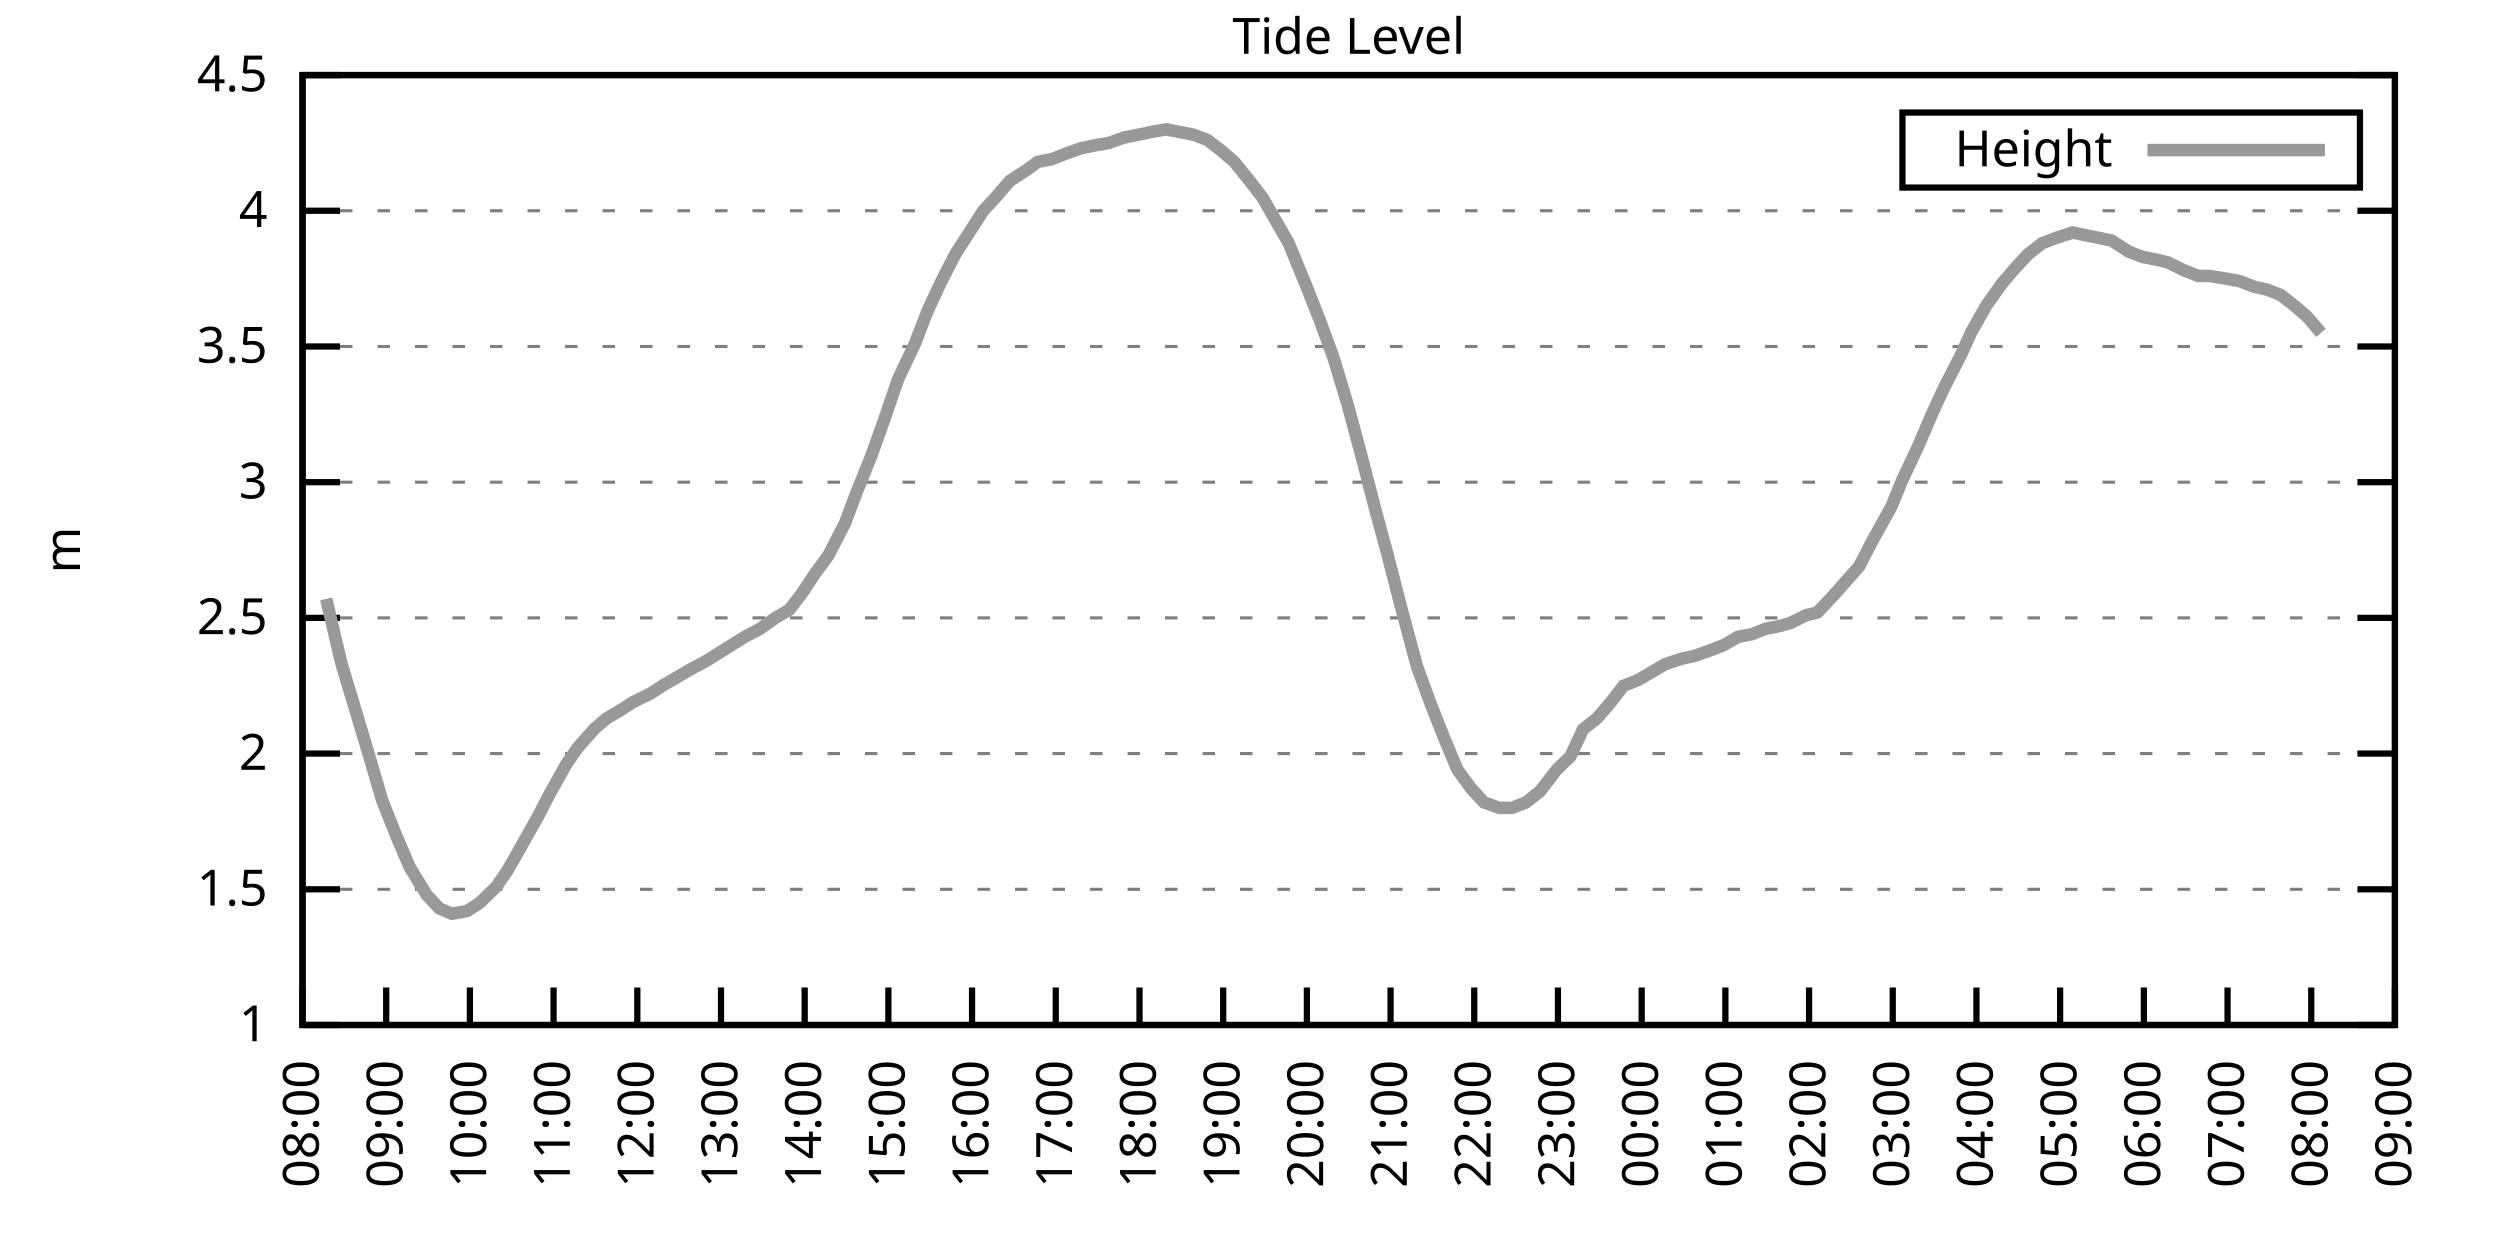
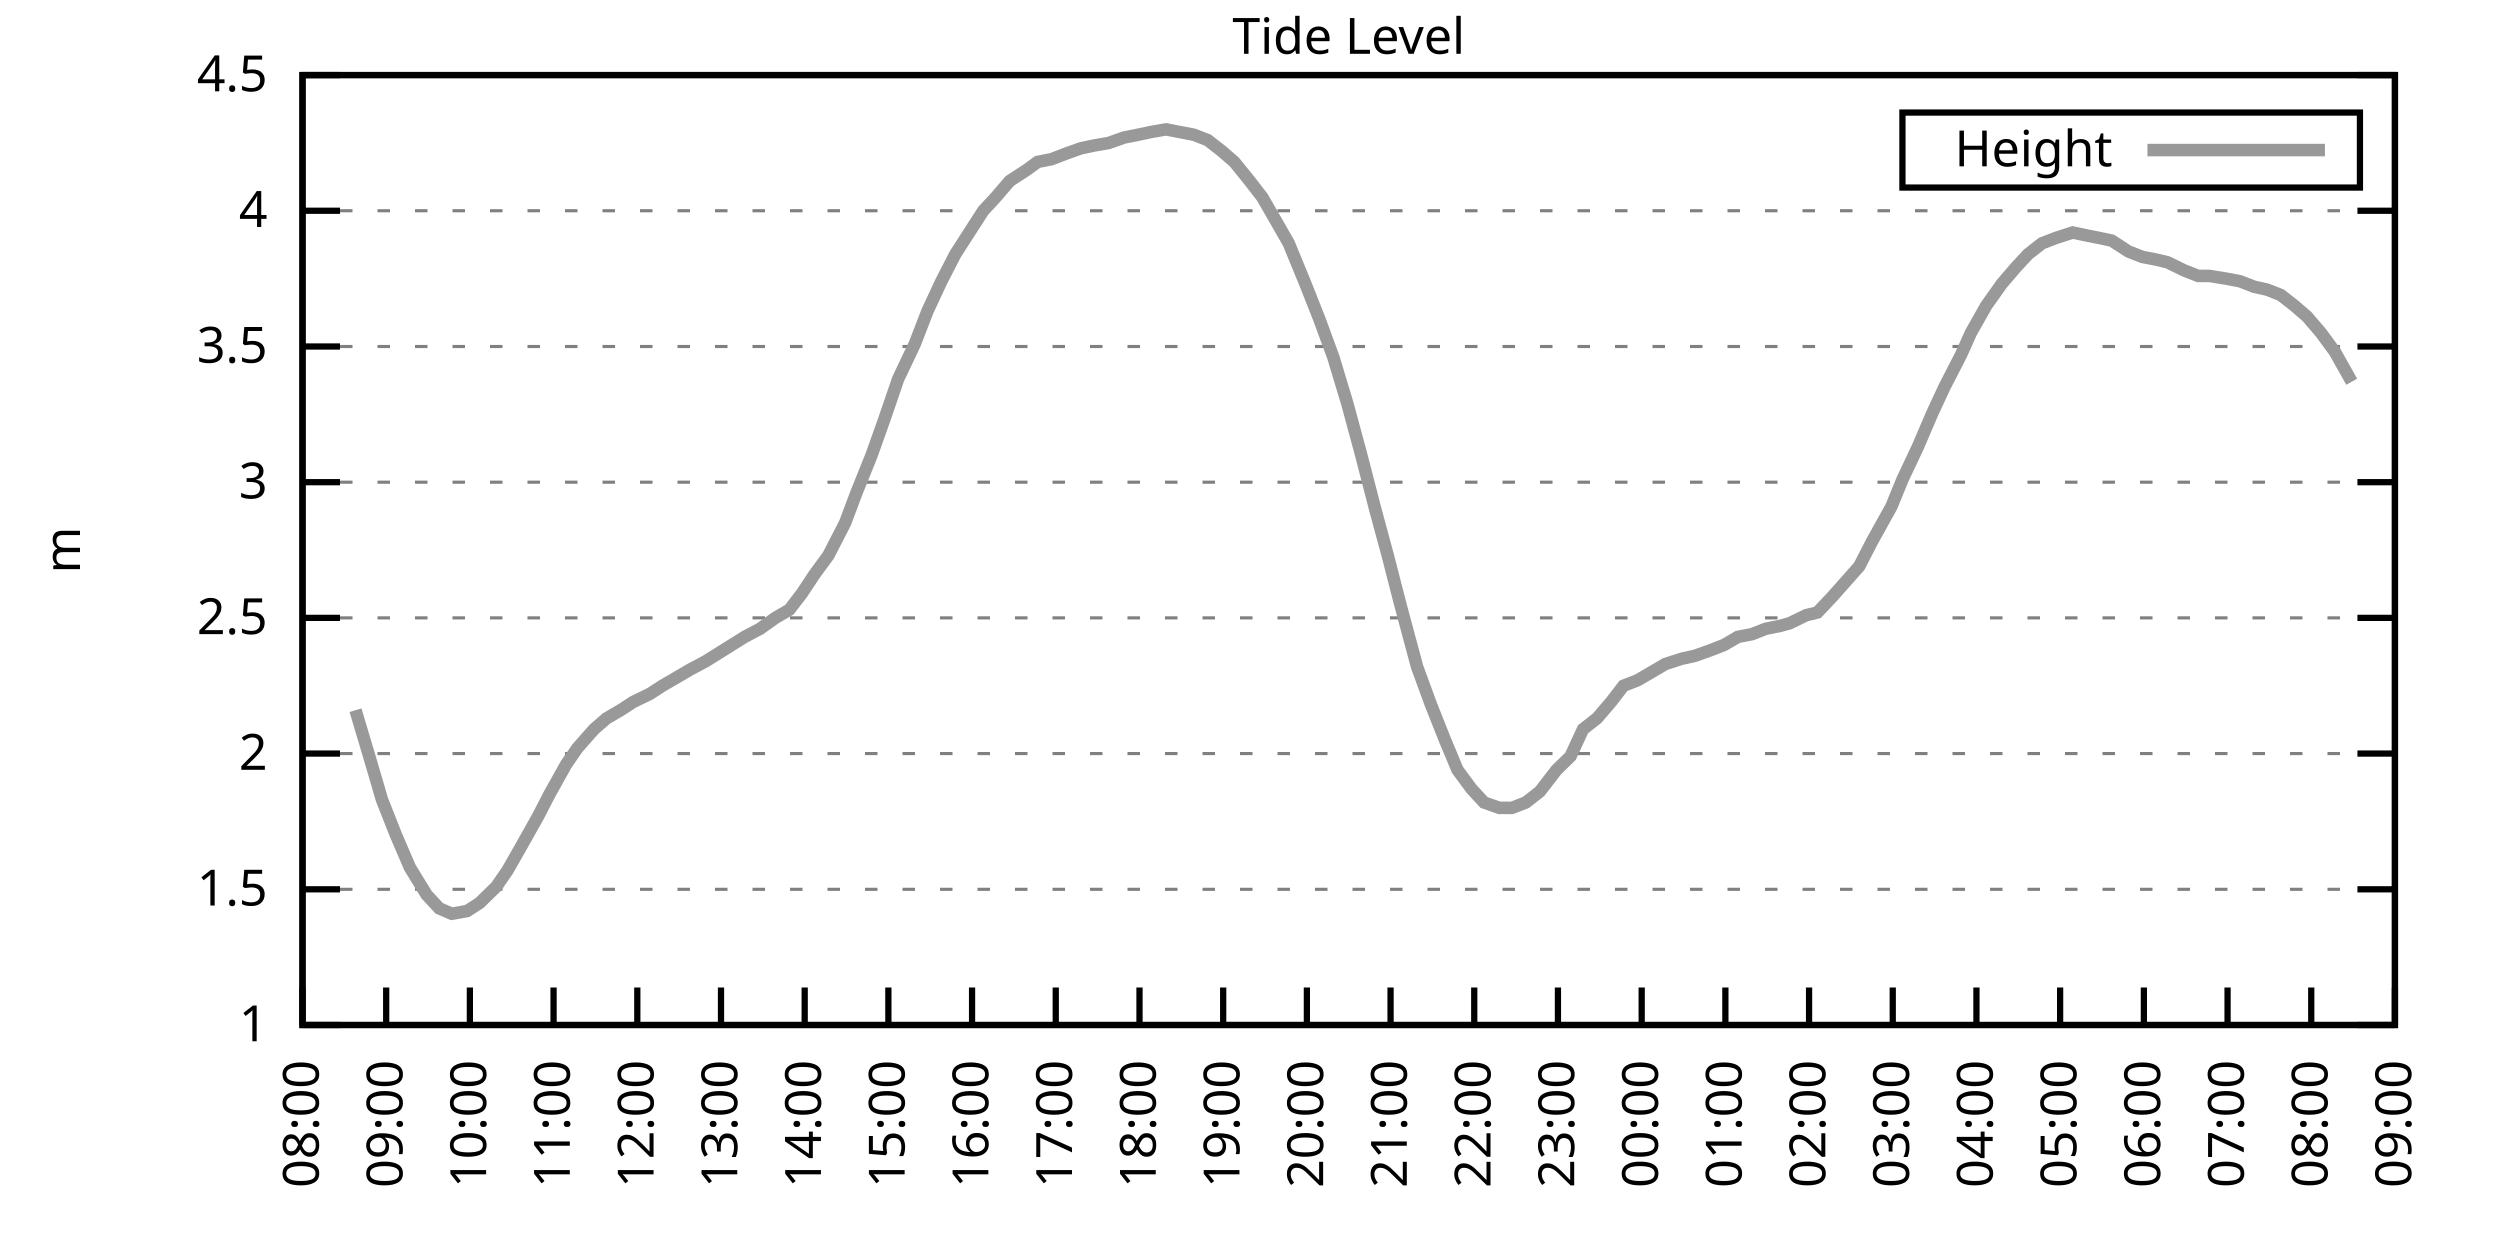
<svg xmlns="http://www.w3.org/2000/svg" xmlns:xlink="http://www.w3.org/1999/xlink" width="400" height="200" viewBox="0 0 400 200">
  <g id="gnuplot_canvas">
    <rect x="0" y="0" width="400" height="200" fill="none" />
    <defs>
      <circle id="gpDot" r="0.5" stroke-width="0.5" stroke="currentColor" />
      <path id="gpPt0" stroke-width="0.333" stroke="currentColor" d="M-1,0 h2 M0,-1 v2" />
      <path id="gpPt1" stroke-width="0.333" stroke="currentColor" d="M-1,-1 L1,1 M1,-1 L-1,1" />
      <path id="gpPt2" stroke-width="0.333" stroke="currentColor" d="M-1,0 L1,0 M0,-1 L0,1 M-1,-1 L1,1 M-1,1 L1,-1" />
      <rect id="gpPt3" stroke-width="0.333" stroke="currentColor" x="-1" y="-1" width="2" height="2" />
      <rect id="gpPt4" stroke-width="0.333" stroke="currentColor" fill="currentColor" x="-1" y="-1" width="2" height="2" />
      <circle id="gpPt5" stroke-width="0.333" stroke="currentColor" cx="0" cy="0" r="1" />
      <use xlink:href="#gpPt5" id="gpPt6" fill="currentColor" stroke="none" />
      <path id="gpPt7" stroke-width="0.333" stroke="currentColor" d="M0,-1.33 L-1.33,0.67 L1.33,0.67 z" />
      <use xlink:href="#gpPt7" id="gpPt8" fill="currentColor" stroke="none" />
      <use xlink:href="#gpPt7" id="gpPt9" stroke="currentColor" transform="rotate(180)" />
      <use xlink:href="#gpPt9" id="gpPt10" fill="currentColor" stroke="none" />
      <use xlink:href="#gpPt3" id="gpPt11" stroke="currentColor" transform="rotate(45)" />
      <use xlink:href="#gpPt11" id="gpPt12" fill="currentColor" stroke="none" />
      <path id="gpPt13" stroke-width="0.333" stroke="currentColor" d="M0,1.330 L1.265,0.411 L0.782,-1.067 L-0.782,-1.076 L-1.265,0.411 z" />
      <use xlink:href="#gpPt13" id="gpPt14" fill="currentColor" stroke="none" />
      <filter id="textbox" filterUnits="objectBoundingBox" x="0" y="0" height="1" width="1">
        <feFlood flood-color="white" flood-opacity="1" result="bgnd" />
        <feComposite in="SourceGraphic" in2="bgnd" operator="atop" />
      </filter>
      <filter id="greybox" filterUnits="objectBoundingBox" x="0" y="0" height="1" width="1">
        <feFlood flood-color="lightgrey" flood-opacity="1" result="grey" />
        <feComposite in="SourceGraphic" in2="grey" operator="atop" />
      </filter>
    </defs>
    <g fill="none" color="white" stroke="currentColor" stroke-width="1.00" stroke-linecap="butt" stroke-linejoin="miter">
</g>
    <g fill="none" color="black" stroke="currentColor" stroke-width="1.00" stroke-linecap="butt" stroke-linejoin="miter">
      <g stroke="none" shape-rendering="crispEdges">
        <polygon fill="rgb(255, 255, 255)" points="48.40,164.00 383.18,164.00 383.18,12.02 48.40,12.02 " />
      </g>
    </g>
    <g fill="none" color="black" stroke="currentColor" stroke-width="1.00" stroke-linecap="butt" stroke-linejoin="miter">
</g>
    <g fill="none" color="black" stroke="black" stroke-width="0.50" stroke-linecap="butt" stroke-linejoin="miter">
</g>
    <g fill="none" color="gray" stroke="currentColor" stroke-width="0.50" stroke-linecap="butt" stroke-linejoin="miter">
      <path stroke="gray" stroke-dasharray="2,4" class="gridline" d="M48.40,164.00 L383.19,164.00  " />
    </g>
    <g fill="none" color="gray" stroke="gray" stroke-width="1.00" stroke-linecap="butt" stroke-linejoin="miter">
</g>
    <g fill="none" color="black" stroke="currentColor" stroke-width="1.00" stroke-linecap="butt" stroke-linejoin="miter">
      <path stroke="black" d="M48.40,164.00 L54.40,164.00 M383.19,164.00 L377.19,164.00  " />
      <g transform="translate(42.80,166.60)" stroke="none" fill="black" font-family="Sans" font-size="8.00" text-anchor="end">
        <text>
          <tspan font-family="Sans"> 1</tspan>
        </text>
      </g>
    </g>
    <g fill="none" color="black" stroke="currentColor" stroke-width="1.00" stroke-linecap="butt" stroke-linejoin="miter">
</g>
    <g fill="none" color="black" stroke="black" stroke-width="0.50" stroke-linecap="butt" stroke-linejoin="miter">
</g>
    <g fill="none" color="gray" stroke="currentColor" stroke-width="0.50" stroke-linecap="butt" stroke-linejoin="miter">
      <path stroke="gray" stroke-dasharray="2,4" class="gridline" d="M48.40,142.29 L383.19,142.29  " />
    </g>
    <g fill="none" color="gray" stroke="gray" stroke-width="1.00" stroke-linecap="butt" stroke-linejoin="miter">
</g>
    <g fill="none" color="black" stroke="currentColor" stroke-width="1.00" stroke-linecap="butt" stroke-linejoin="miter">
      <path stroke="black" d="M48.40,142.29 L54.40,142.29 M383.19,142.29 L377.19,142.29  " />
      <g transform="translate(42.80,144.89)" stroke="none" fill="black" font-family="Sans" font-size="8.00" text-anchor="end">
        <text>
          <tspan font-family="Sans"> 1.5</tspan>
        </text>
      </g>
    </g>
    <g fill="none" color="black" stroke="currentColor" stroke-width="1.00" stroke-linecap="butt" stroke-linejoin="miter">
</g>
    <g fill="none" color="black" stroke="black" stroke-width="0.50" stroke-linecap="butt" stroke-linejoin="miter">
</g>
    <g fill="none" color="gray" stroke="currentColor" stroke-width="0.50" stroke-linecap="butt" stroke-linejoin="miter">
      <path stroke="gray" stroke-dasharray="2,4" class="gridline" d="M48.40,120.57 L383.19,120.57  " />
    </g>
    <g fill="none" color="gray" stroke="gray" stroke-width="1.00" stroke-linecap="butt" stroke-linejoin="miter">
</g>
    <g fill="none" color="black" stroke="currentColor" stroke-width="1.00" stroke-linecap="butt" stroke-linejoin="miter">
      <path stroke="black" d="M48.40,120.57 L54.40,120.57 M383.19,120.57 L377.19,120.57  " />
      <g transform="translate(42.80,123.17)" stroke="none" fill="black" font-family="Sans" font-size="8.00" text-anchor="end">
        <text>
          <tspan font-family="Sans"> 2</tspan>
        </text>
      </g>
    </g>
    <g fill="none" color="black" stroke="currentColor" stroke-width="1.00" stroke-linecap="butt" stroke-linejoin="miter">
</g>
    <g fill="none" color="black" stroke="black" stroke-width="0.50" stroke-linecap="butt" stroke-linejoin="miter">
</g>
    <g fill="none" color="gray" stroke="currentColor" stroke-width="0.50" stroke-linecap="butt" stroke-linejoin="miter">
      <path stroke="gray" stroke-dasharray="2,4" class="gridline" d="M48.40,98.86 L383.19,98.86  " />
    </g>
    <g fill="none" color="gray" stroke="gray" stroke-width="1.00" stroke-linecap="butt" stroke-linejoin="miter">
</g>
    <g fill="none" color="black" stroke="currentColor" stroke-width="1.00" stroke-linecap="butt" stroke-linejoin="miter">
      <path stroke="black" d="M48.40,98.86 L54.40,98.86 M383.19,98.86 L377.19,98.86  " />
      <g transform="translate(42.80,101.46)" stroke="none" fill="black" font-family="Sans" font-size="8.00" text-anchor="end">
        <text>
          <tspan font-family="Sans"> 2.5</tspan>
        </text>
      </g>
    </g>
    <g fill="none" color="black" stroke="currentColor" stroke-width="1.00" stroke-linecap="butt" stroke-linejoin="miter">
</g>
    <g fill="none" color="black" stroke="black" stroke-width="0.50" stroke-linecap="butt" stroke-linejoin="miter">
</g>
    <g fill="none" color="gray" stroke="currentColor" stroke-width="0.50" stroke-linecap="butt" stroke-linejoin="miter">
      <path stroke="gray" stroke-dasharray="2,4" class="gridline" d="M48.40,77.15 L383.19,77.15  " />
    </g>
    <g fill="none" color="gray" stroke="gray" stroke-width="1.00" stroke-linecap="butt" stroke-linejoin="miter">
</g>
    <g fill="none" color="black" stroke="currentColor" stroke-width="1.00" stroke-linecap="butt" stroke-linejoin="miter">
      <path stroke="black" d="M48.40,77.15 L54.40,77.15 M383.19,77.15 L377.19,77.15  " />
      <g transform="translate(42.80,79.75)" stroke="none" fill="black" font-family="Sans" font-size="8.00" text-anchor="end">
        <text>
          <tspan font-family="Sans"> 3</tspan>
        </text>
      </g>
    </g>
    <g fill="none" color="black" stroke="currentColor" stroke-width="1.00" stroke-linecap="butt" stroke-linejoin="miter">
</g>
    <g fill="none" color="black" stroke="black" stroke-width="0.50" stroke-linecap="butt" stroke-linejoin="miter">
</g>
    <g fill="none" color="gray" stroke="currentColor" stroke-width="0.50" stroke-linecap="butt" stroke-linejoin="miter">
      <path stroke="gray" stroke-dasharray="2,4" class="gridline" d="M48.40,55.44 L383.19,55.44  " />
    </g>
    <g fill="none" color="gray" stroke="gray" stroke-width="1.00" stroke-linecap="butt" stroke-linejoin="miter">
</g>
    <g fill="none" color="black" stroke="currentColor" stroke-width="1.00" stroke-linecap="butt" stroke-linejoin="miter">
      <path stroke="black" d="M48.40,55.44 L54.40,55.44 M383.19,55.44 L377.19,55.44  " />
      <g transform="translate(42.80,58.04)" stroke="none" fill="black" font-family="Sans" font-size="8.00" text-anchor="end">
        <text>
          <tspan font-family="Sans"> 3.5</tspan>
        </text>
      </g>
    </g>
    <g fill="none" color="black" stroke="currentColor" stroke-width="1.00" stroke-linecap="butt" stroke-linejoin="miter">
</g>
    <g fill="none" color="black" stroke="black" stroke-width="0.50" stroke-linecap="butt" stroke-linejoin="miter">
</g>
    <g fill="none" color="gray" stroke="currentColor" stroke-width="0.50" stroke-linecap="butt" stroke-linejoin="miter">
      <path stroke="gray" stroke-dasharray="2,4" class="gridline" d="M48.40,33.72 L383.19,33.72  " />
    </g>
    <g fill="none" color="gray" stroke="gray" stroke-width="1.00" stroke-linecap="butt" stroke-linejoin="miter">
</g>
    <g fill="none" color="black" stroke="currentColor" stroke-width="1.00" stroke-linecap="butt" stroke-linejoin="miter">
      <path stroke="black" d="M48.40,33.72 L54.40,33.72 M383.19,33.72 L377.19,33.72  " />
      <g transform="translate(42.80,36.32)" stroke="none" fill="black" font-family="Sans" font-size="8.00" text-anchor="end">
        <text>
          <tspan font-family="Sans"> 4</tspan>
        </text>
      </g>
    </g>
    <g fill="none" color="black" stroke="currentColor" stroke-width="1.00" stroke-linecap="butt" stroke-linejoin="miter">
</g>
    <g fill="none" color="black" stroke="black" stroke-width="0.50" stroke-linecap="butt" stroke-linejoin="miter">
</g>
    <g fill="none" color="gray" stroke="currentColor" stroke-width="0.50" stroke-linecap="butt" stroke-linejoin="miter">
      <path stroke="gray" stroke-dasharray="2,4" class="gridline" d="M48.40,12.01 L383.19,12.01  " />
    </g>
    <g fill="none" color="gray" stroke="gray" stroke-width="1.00" stroke-linecap="butt" stroke-linejoin="miter">
</g>
    <g fill="none" color="black" stroke="currentColor" stroke-width="1.00" stroke-linecap="butt" stroke-linejoin="miter">
      <path stroke="black" d="M48.40,12.01 L54.40,12.01 M383.19,12.01 L377.19,12.01  " />
      <g transform="translate(42.80,14.61)" stroke="none" fill="black" font-family="Sans" font-size="8.00" text-anchor="end">
        <text>
          <tspan font-family="Sans"> 4.5</tspan>
        </text>
      </g>
    </g>
    <g fill="none" color="black" stroke="currentColor" stroke-width="1.00" stroke-linecap="butt" stroke-linejoin="miter">
      <path stroke="black" d="M48.40,164.00 L48.40,158.00  " />
      <g transform="translate(51.00,169.60) rotate(270.00)" stroke="none" fill="black" font-family="Sans" font-size="8.00" text-anchor="end">
        <text>
          <tspan font-family="Sans">08:00</tspan>
        </text>
      </g>
    </g>
    <g fill="none" color="black" stroke="currentColor" stroke-width="1.00" stroke-linecap="butt" stroke-linejoin="miter">
      <path stroke="black" d="M61.79,164.00 L61.79,158.00  " />
      <g transform="translate(64.39,169.60) rotate(270.00)" stroke="none" fill="black" font-family="Sans" font-size="8.00" text-anchor="end">
        <text>
          <tspan font-family="Sans">09:00</tspan>
        </text>
      </g>
    </g>
    <g fill="none" color="black" stroke="currentColor" stroke-width="1.00" stroke-linecap="butt" stroke-linejoin="miter">
      <path stroke="black" d="M75.18,164.00 L75.18,158.00  " />
      <g transform="translate(77.78,169.60) rotate(270.00)" stroke="none" fill="black" font-family="Sans" font-size="8.00" text-anchor="end">
        <text>
          <tspan font-family="Sans">10:00</tspan>
        </text>
      </g>
    </g>
    <g fill="none" color="black" stroke="currentColor" stroke-width="1.00" stroke-linecap="butt" stroke-linejoin="miter">
      <path stroke="black" d="M88.57,164.00 L88.57,158.00  " />
      <g transform="translate(91.17,169.60) rotate(270.00)" stroke="none" fill="black" font-family="Sans" font-size="8.00" text-anchor="end">
        <text>
          <tspan font-family="Sans">11:00</tspan>
        </text>
      </g>
    </g>
    <g fill="none" color="black" stroke="currentColor" stroke-width="1.00" stroke-linecap="butt" stroke-linejoin="miter">
      <path stroke="black" d="M101.97,164.00 L101.97,158.00  " />
      <g transform="translate(104.57,169.60) rotate(270.00)" stroke="none" fill="black" font-family="Sans" font-size="8.00" text-anchor="end">
        <text>
          <tspan font-family="Sans">12:00</tspan>
        </text>
      </g>
    </g>
    <g fill="none" color="black" stroke="currentColor" stroke-width="1.00" stroke-linecap="butt" stroke-linejoin="miter">
      <path stroke="black" d="M115.36,164.00 L115.36,158.00  " />
      <g transform="translate(117.96,169.60) rotate(270.00)" stroke="none" fill="black" font-family="Sans" font-size="8.00" text-anchor="end">
        <text>
          <tspan font-family="Sans">13:00</tspan>
        </text>
      </g>
    </g>
    <g fill="none" color="black" stroke="currentColor" stroke-width="1.00" stroke-linecap="butt" stroke-linejoin="miter">
      <path stroke="black" d="M128.75,164.00 L128.75,158.00  " />
      <g transform="translate(131.35,169.60) rotate(270.00)" stroke="none" fill="black" font-family="Sans" font-size="8.00" text-anchor="end">
        <text>
          <tspan font-family="Sans">14:00</tspan>
        </text>
      </g>
    </g>
    <g fill="none" color="black" stroke="currentColor" stroke-width="1.00" stroke-linecap="butt" stroke-linejoin="miter">
      <path stroke="black" d="M142.14,164.00 L142.14,158.00  " />
      <g transform="translate(144.74,169.60) rotate(270.00)" stroke="none" fill="black" font-family="Sans" font-size="8.00" text-anchor="end">
        <text>
          <tspan font-family="Sans">15:00</tspan>
        </text>
      </g>
    </g>
    <g fill="none" color="black" stroke="currentColor" stroke-width="1.00" stroke-linecap="butt" stroke-linejoin="miter">
      <path stroke="black" d="M155.53,164.00 L155.53,158.00  " />
      <g transform="translate(158.13,169.60) rotate(270.00)" stroke="none" fill="black" font-family="Sans" font-size="8.00" text-anchor="end">
        <text>
          <tspan font-family="Sans">16:00</tspan>
        </text>
      </g>
    </g>
    <g fill="none" color="black" stroke="currentColor" stroke-width="1.00" stroke-linecap="butt" stroke-linejoin="miter">
      <path stroke="black" d="M168.92,164.00 L168.92,158.00  " />
      <g transform="translate(171.52,169.60) rotate(270.00)" stroke="none" fill="black" font-family="Sans" font-size="8.00" text-anchor="end">
        <text>
          <tspan font-family="Sans">17:00</tspan>
        </text>
      </g>
    </g>
    <g fill="none" color="black" stroke="currentColor" stroke-width="1.00" stroke-linecap="butt" stroke-linejoin="miter">
      <path stroke="black" d="M182.32,164.00 L182.32,158.00  " />
      <g transform="translate(184.92,169.60) rotate(270.00)" stroke="none" fill="black" font-family="Sans" font-size="8.00" text-anchor="end">
        <text>
          <tspan font-family="Sans">18:00</tspan>
        </text>
      </g>
    </g>
    <g fill="none" color="black" stroke="currentColor" stroke-width="1.00" stroke-linecap="butt" stroke-linejoin="miter">
      <path stroke="black" d="M195.71,164.00 L195.71,158.00  " />
      <g transform="translate(198.31,169.60) rotate(270.00)" stroke="none" fill="black" font-family="Sans" font-size="8.00" text-anchor="end">
        <text>
          <tspan font-family="Sans">19:00</tspan>
        </text>
      </g>
    </g>
    <g fill="none" color="black" stroke="currentColor" stroke-width="1.00" stroke-linecap="butt" stroke-linejoin="miter">
      <path stroke="black" d="M209.10,164.00 L209.10,158.00  " />
      <g transform="translate(211.70,169.60) rotate(270.00)" stroke="none" fill="black" font-family="Sans" font-size="8.00" text-anchor="end">
        <text>
          <tspan font-family="Sans">20:00</tspan>
        </text>
      </g>
    </g>
    <g fill="none" color="black" stroke="currentColor" stroke-width="1.00" stroke-linecap="butt" stroke-linejoin="miter">
      <path stroke="black" d="M222.49,164.00 L222.49,158.00  " />
      <g transform="translate(225.09,169.60) rotate(270.00)" stroke="none" fill="black" font-family="Sans" font-size="8.00" text-anchor="end">
        <text>
          <tspan font-family="Sans">21:00</tspan>
        </text>
      </g>
    </g>
    <g fill="none" color="black" stroke="currentColor" stroke-width="1.00" stroke-linecap="butt" stroke-linejoin="miter">
      <path stroke="black" d="M235.88,164.00 L235.88,158.00  " />
      <g transform="translate(238.48,169.60) rotate(270.00)" stroke="none" fill="black" font-family="Sans" font-size="8.00" text-anchor="end">
        <text>
          <tspan font-family="Sans">22:00</tspan>
        </text>
      </g>
    </g>
    <g fill="none" color="black" stroke="currentColor" stroke-width="1.00" stroke-linecap="butt" stroke-linejoin="miter">
      <path stroke="black" d="M249.27,164.00 L249.27,158.00  " />
      <g transform="translate(251.87,169.60) rotate(270.00)" stroke="none" fill="black" font-family="Sans" font-size="8.00" text-anchor="end">
        <text>
          <tspan font-family="Sans">23:00</tspan>
        </text>
      </g>
    </g>
    <g fill="none" color="black" stroke="currentColor" stroke-width="1.00" stroke-linecap="butt" stroke-linejoin="miter">
      <path stroke="black" d="M262.67,164.00 L262.67,158.00  " />
      <g transform="translate(265.27,169.60) rotate(270.00)" stroke="none" fill="black" font-family="Sans" font-size="8.00" text-anchor="end">
        <text>
          <tspan font-family="Sans">00:00</tspan>
        </text>
      </g>
    </g>
    <g fill="none" color="black" stroke="currentColor" stroke-width="1.00" stroke-linecap="butt" stroke-linejoin="miter">
      <path stroke="black" d="M276.06,164.00 L276.06,158.00  " />
      <g transform="translate(278.66,169.60) rotate(270.00)" stroke="none" fill="black" font-family="Sans" font-size="8.00" text-anchor="end">
        <text>
          <tspan font-family="Sans">01:00</tspan>
        </text>
      </g>
    </g>
    <g fill="none" color="black" stroke="currentColor" stroke-width="1.00" stroke-linecap="butt" stroke-linejoin="miter">
      <path stroke="black" d="M289.45,164.00 L289.45,158.00  " />
      <g transform="translate(292.05,169.60) rotate(270.00)" stroke="none" fill="black" font-family="Sans" font-size="8.00" text-anchor="end">
        <text>
          <tspan font-family="Sans">02:00</tspan>
        </text>
      </g>
    </g>
    <g fill="none" color="black" stroke="currentColor" stroke-width="1.00" stroke-linecap="butt" stroke-linejoin="miter">
      <path stroke="black" d="M302.84,164.00 L302.84,158.00  " />
      <g transform="translate(305.44,169.60) rotate(270.00)" stroke="none" fill="black" font-family="Sans" font-size="8.00" text-anchor="end">
        <text>
          <tspan font-family="Sans">03:00</tspan>
        </text>
      </g>
    </g>
    <g fill="none" color="black" stroke="currentColor" stroke-width="1.00" stroke-linecap="butt" stroke-linejoin="miter">
      <path stroke="black" d="M316.23,164.00 L316.23,158.00  " />
      <g transform="translate(318.83,169.60) rotate(270.00)" stroke="none" fill="black" font-family="Sans" font-size="8.00" text-anchor="end">
        <text>
          <tspan font-family="Sans">04:00</tspan>
        </text>
      </g>
    </g>
    <g fill="none" color="black" stroke="currentColor" stroke-width="1.00" stroke-linecap="butt" stroke-linejoin="miter">
      <path stroke="black" d="M329.62,164.00 L329.62,158.00  " />
      <g transform="translate(332.22,169.60) rotate(270.00)" stroke="none" fill="black" font-family="Sans" font-size="8.00" text-anchor="end">
        <text>
          <tspan font-family="Sans">05:00</tspan>
        </text>
      </g>
    </g>
    <g fill="none" color="black" stroke="currentColor" stroke-width="1.00" stroke-linecap="butt" stroke-linejoin="miter">
      <path stroke="black" d="M343.02,164.00 L343.02,158.00  " />
      <g transform="translate(345.62,169.60) rotate(270.00)" stroke="none" fill="black" font-family="Sans" font-size="8.00" text-anchor="end">
        <text>
          <tspan font-family="Sans">06:00</tspan>
        </text>
      </g>
    </g>
    <g fill="none" color="black" stroke="currentColor" stroke-width="1.00" stroke-linecap="butt" stroke-linejoin="miter">
      <path stroke="black" d="M356.41,164.00 L356.41,158.00  " />
      <g transform="translate(359.01,169.60) rotate(270.00)" stroke="none" fill="black" font-family="Sans" font-size="8.00" text-anchor="end">
        <text>
          <tspan font-family="Sans">07:00</tspan>
        </text>
      </g>
    </g>
    <g fill="none" color="black" stroke="currentColor" stroke-width="1.00" stroke-linecap="butt" stroke-linejoin="miter">
      <path stroke="black" d="M369.80,164.00 L369.80,158.00  " />
      <g transform="translate(372.40,169.60) rotate(270.00)" stroke="none" fill="black" font-family="Sans" font-size="8.00" text-anchor="end">
        <text>
          <tspan font-family="Sans">08:00</tspan>
        </text>
      </g>
    </g>
    <g fill="none" color="black" stroke="currentColor" stroke-width="1.00" stroke-linecap="butt" stroke-linejoin="miter">
      <path stroke="black" d="M383.19,164.00 L383.19,158.00  " />
      <g transform="translate(385.79,169.60) rotate(270.00)" stroke="none" fill="black" font-family="Sans" font-size="8.00" text-anchor="end">
        <text>
          <tspan font-family="Sans">09:00</tspan>
        </text>
      </g>
    </g>
    <g fill="none" color="black" stroke="currentColor" stroke-width="1.00" stroke-linecap="butt" stroke-linejoin="miter">
</g>
    <g fill="none" color="black" stroke="currentColor" stroke-width="1.00" stroke-linecap="butt" stroke-linejoin="miter">
      <path stroke="black" d="M48.40,12.01 L48.40,164.00 L383.19,164.00 L383.19,12.01 L48.40,12.01 Z  " />
    </g>
    <g fill="none" color="black" stroke="currentColor" stroke-width="1.00" stroke-linecap="butt" stroke-linejoin="miter">
</g>
    <g fill="none" color="black" stroke="currentColor" stroke-width="1.00" stroke-linecap="butt" stroke-linejoin="miter">
      <path stroke="black" d="M304.39,30.01 L304.39,18.01 L377.59,18.01 L377.59,30.01 L304.39,30.01 Z  " />
    </g>
    <g id="Tide_level_plot_1">
      <g fill="none" color="white" stroke="black" stroke-width="2.00" stroke-linecap="butt" stroke-linejoin="miter">
</g>
      <g fill="none" color="black" stroke="currentColor" stroke-width="2.00" stroke-linecap="butt" stroke-linejoin="miter">
        <g transform="translate(337.99,26.61)" stroke="none" fill="black" font-family="Sans" font-size="8.00" text-anchor="end">
          <text>
            <tspan font-family="Sans">Height</tspan>
          </text>
        </g>
      </g>
      <g fill="none" color="black" stroke="currentColor" stroke-width="2.00" stroke-linecap="butt" stroke-linejoin="miter">
-         <path stroke="rgb(153, 153, 153)" d="M343.59,24.01 L371.99,24.01 M52.19,95.82 L54.65,106.24 L56.88,113.63 L59.34,121.88 L61.12,127.96 L63.35,133.60   L65.59,138.81 L68.26,143.16 L70.27,145.33 L72.28,146.20 L74.74,145.76 L76.75,144.46 L79.42,141.85 L81.21,139.25   L83.44,135.34 L86.12,130.56 L87.91,127.09 L90.58,122.31 L92.37,119.71 L95.05,116.67 L97.06,114.93 L99.29,113.63   L101.30,112.32 L103.98,111.02 L105.98,109.72 L108.22,108.42 L110.45,107.11 L112.90,105.81 L119.15,101.90 L121.61,100.60   L124.06,98.86 L126.29,97.56 L128.30,94.95 L130.31,91.91 L132.54,88.87 L135.22,83.66 L137.01,78.89 L139.46,72.81   L141.47,67.16 L143.70,60.65 L146.38,55.00 L148.39,49.79 L150.62,45.01 L152.85,40.67 L157.32,33.72 L159.33,31.55   L161.56,28.95 L164.24,27.21 L166.02,25.91 L168.25,25.47 L170.49,24.60 L172.94,23.73 L174.95,23.30 L177.41,22.87   L179.86,22.00 L182.09,21.56 L184.10,21.13 L186.56,20.70 L188.79,21.13 L191.02,21.56 L193.25,22.43 L195.48,24.17   L197.49,25.91 L199.95,28.95 L201.96,31.55 L203.97,35.03 L206.20,38.93 L208.88,45.45 L211.11,51.09 L213.34,57.17   L215.57,64.56 L217.80,72.81 L220.04,81.49 L222.04,88.87 L224.05,96.69 L226.73,106.68 L228.96,112.76 L231.20,118.40   L233.20,123.18 L235.44,126.22 L237.44,128.39 L239.90,129.26 L241.91,129.26 L244.14,128.39 L246.37,126.65 L249.05,123.18   L251.28,121.01 L253.29,116.67 L255.52,114.93 L257.76,112.32 L259.76,109.72 L262.00,108.85 L264.23,107.55 L266.46,106.24   L269.14,105.38 L271.15,104.94 L273.60,104.07 L275.83,103.20 L278.07,101.90 L280.30,101.47 L282.53,100.60 L284.76,100.16   L286.32,99.73 L289.00,98.43 L290.79,97.99 L293.24,95.39 L297.48,90.61 L299.49,86.70 L302.62,81.06 L304.40,76.71   L306.86,71.50 L309.09,66.29 L311.10,61.95 L313.78,56.74 L315.34,53.26 L317.79,48.92 L320.25,45.45 L322.48,42.84   L324.49,40.67 L326.72,38.93 L328.95,38.07 L331.63,37.20 L333.64,37.63 L335.87,38.07 L337.88,38.50 L340.56,40.24   L342.79,41.11 L345.02,41.54 L346.81,41.97 L349.49,43.28 L351.72,44.15 L353.51,44.15 L356.18,44.58 L358.42,45.01   L360.65,45.88 L362.66,46.32 L364.89,47.18 L367.12,48.92 L369.13,50.66 L371.36,53.26  " />
+         <path stroke="rgb(153, 153, 153)" d="M343.59,24.01 L371.99,24.01 M56.88,113.63 L59.34,121.88 L61.12,127.96 L63.35,133.60 L65.59,138.81 L68.26,143.16   L70.27,145.33 L72.28,146.20 L74.74,145.76 L76.75,144.46 L79.42,141.85 L81.21,139.25 L83.44,135.34 L86.12,130.56   L87.91,127.09 L90.58,122.31 L92.37,119.71 L95.05,116.67 L97.06,114.93 L99.29,113.63 L101.30,112.32 L103.98,111.02   L105.98,109.72 L108.22,108.42 L110.45,107.11 L112.90,105.81 L119.15,101.90 L121.61,100.60 L124.06,98.86 L126.29,97.56   L128.30,94.95 L130.31,91.91 L132.54,88.87 L135.22,83.66 L137.01,78.89 L139.46,72.81 L141.47,67.16 L143.70,60.65   L146.38,55.00 L148.39,49.79 L150.62,45.01 L152.85,40.67 L157.32,33.72 L159.33,31.55 L161.56,28.95 L164.24,27.21   L166.02,25.91 L168.25,25.47 L170.49,24.60 L172.94,23.73 L174.95,23.30 L177.41,22.87 L179.86,22.00 L182.09,21.56   L184.10,21.13 L186.56,20.70 L188.79,21.13 L191.02,21.56 L193.25,22.43 L195.48,24.17 L197.49,25.91 L199.95,28.95   L201.96,31.55 L203.97,35.03 L206.20,38.93 L208.88,45.45 L211.11,51.09 L213.34,57.17 L215.57,64.56 L217.80,72.81   L220.04,81.49 L222.04,88.87 L224.05,96.69 L226.73,106.68 L228.96,112.76 L231.20,118.40 L233.20,123.18 L235.44,126.22   L237.44,128.39 L239.90,129.26 L241.91,129.26 L244.14,128.39 L246.37,126.65 L249.05,123.18 L251.28,121.01 L253.29,116.67   L255.52,114.93 L257.76,112.32 L259.76,109.72 L262.00,108.85 L264.23,107.55 L266.46,106.24 L269.14,105.38 L271.15,104.94   L273.60,104.07 L275.83,103.20 L278.07,101.90 L280.30,101.47 L282.53,100.60 L284.76,100.16 L286.32,99.73 L289.00,98.43   L290.79,97.99 L293.24,95.39 L297.48,90.61 L299.49,86.70 L302.62,81.06 L304.40,76.71 L306.86,71.50 L309.09,66.29   L311.10,61.95 L313.78,56.74 L315.34,53.26 L317.79,48.92 L320.25,45.45 L322.48,42.84 L324.49,40.67 L326.72,38.93   L328.95,38.07 L331.63,37.20 L333.64,37.63 L335.87,38.07 L337.88,38.50 L340.56,40.24 L342.79,41.11 L345.02,41.54   L346.81,41.97 L349.49,43.28 L351.72,44.15 L353.51,44.15 L356.18,44.58 L358.42,45.01 L360.65,45.88 L362.66,46.32   L364.89,47.18 L367.12,48.92 L369.13,50.66 L371.36,53.26 L373.59,56.30 L376.27,61.08  " />
      </g>
    </g>
    <g fill="none" color="black" stroke="currentColor" stroke-width="2.00" stroke-linecap="butt" stroke-linejoin="miter">
</g>
    <g fill="none" color="black" stroke="black" stroke-width="1.00" stroke-linecap="butt" stroke-linejoin="miter">
</g>
    <g fill="none" color="black" stroke="currentColor" stroke-width="1.00" stroke-linecap="butt" stroke-linejoin="miter">
      <path stroke="black" d="M48.40,12.01 L48.40,164.00 L383.19,164.00 L383.19,12.01 L48.40,12.01 Z  " />
      <g transform="translate(12.80,88.01) rotate(270.00)" stroke="none" fill="black" font-family="Sans" font-size="8.00" text-anchor="middle">
        <text>
          <tspan font-family="Sans">m</tspan>
        </text>
      </g>
    </g>
    <g fill="none" color="black" stroke="currentColor" stroke-width="1.00" stroke-linecap="butt" stroke-linejoin="miter">
</g>
    <g fill="none" color="black" stroke="currentColor" stroke-width="1.00" stroke-linecap="butt" stroke-linejoin="miter">
      <g transform="translate(215.79,8.61)" stroke="none" fill="black" font-family="Sans" font-size="8.00" text-anchor="middle">
        <text>
          <tspan font-family="Sans">Tide Level</tspan>
        </text>
      </g>
    </g>
    <g fill="none" color="black" stroke="currentColor" stroke-width="1.00" stroke-linecap="butt" stroke-linejoin="miter">
</g>
  </g>
</svg>
